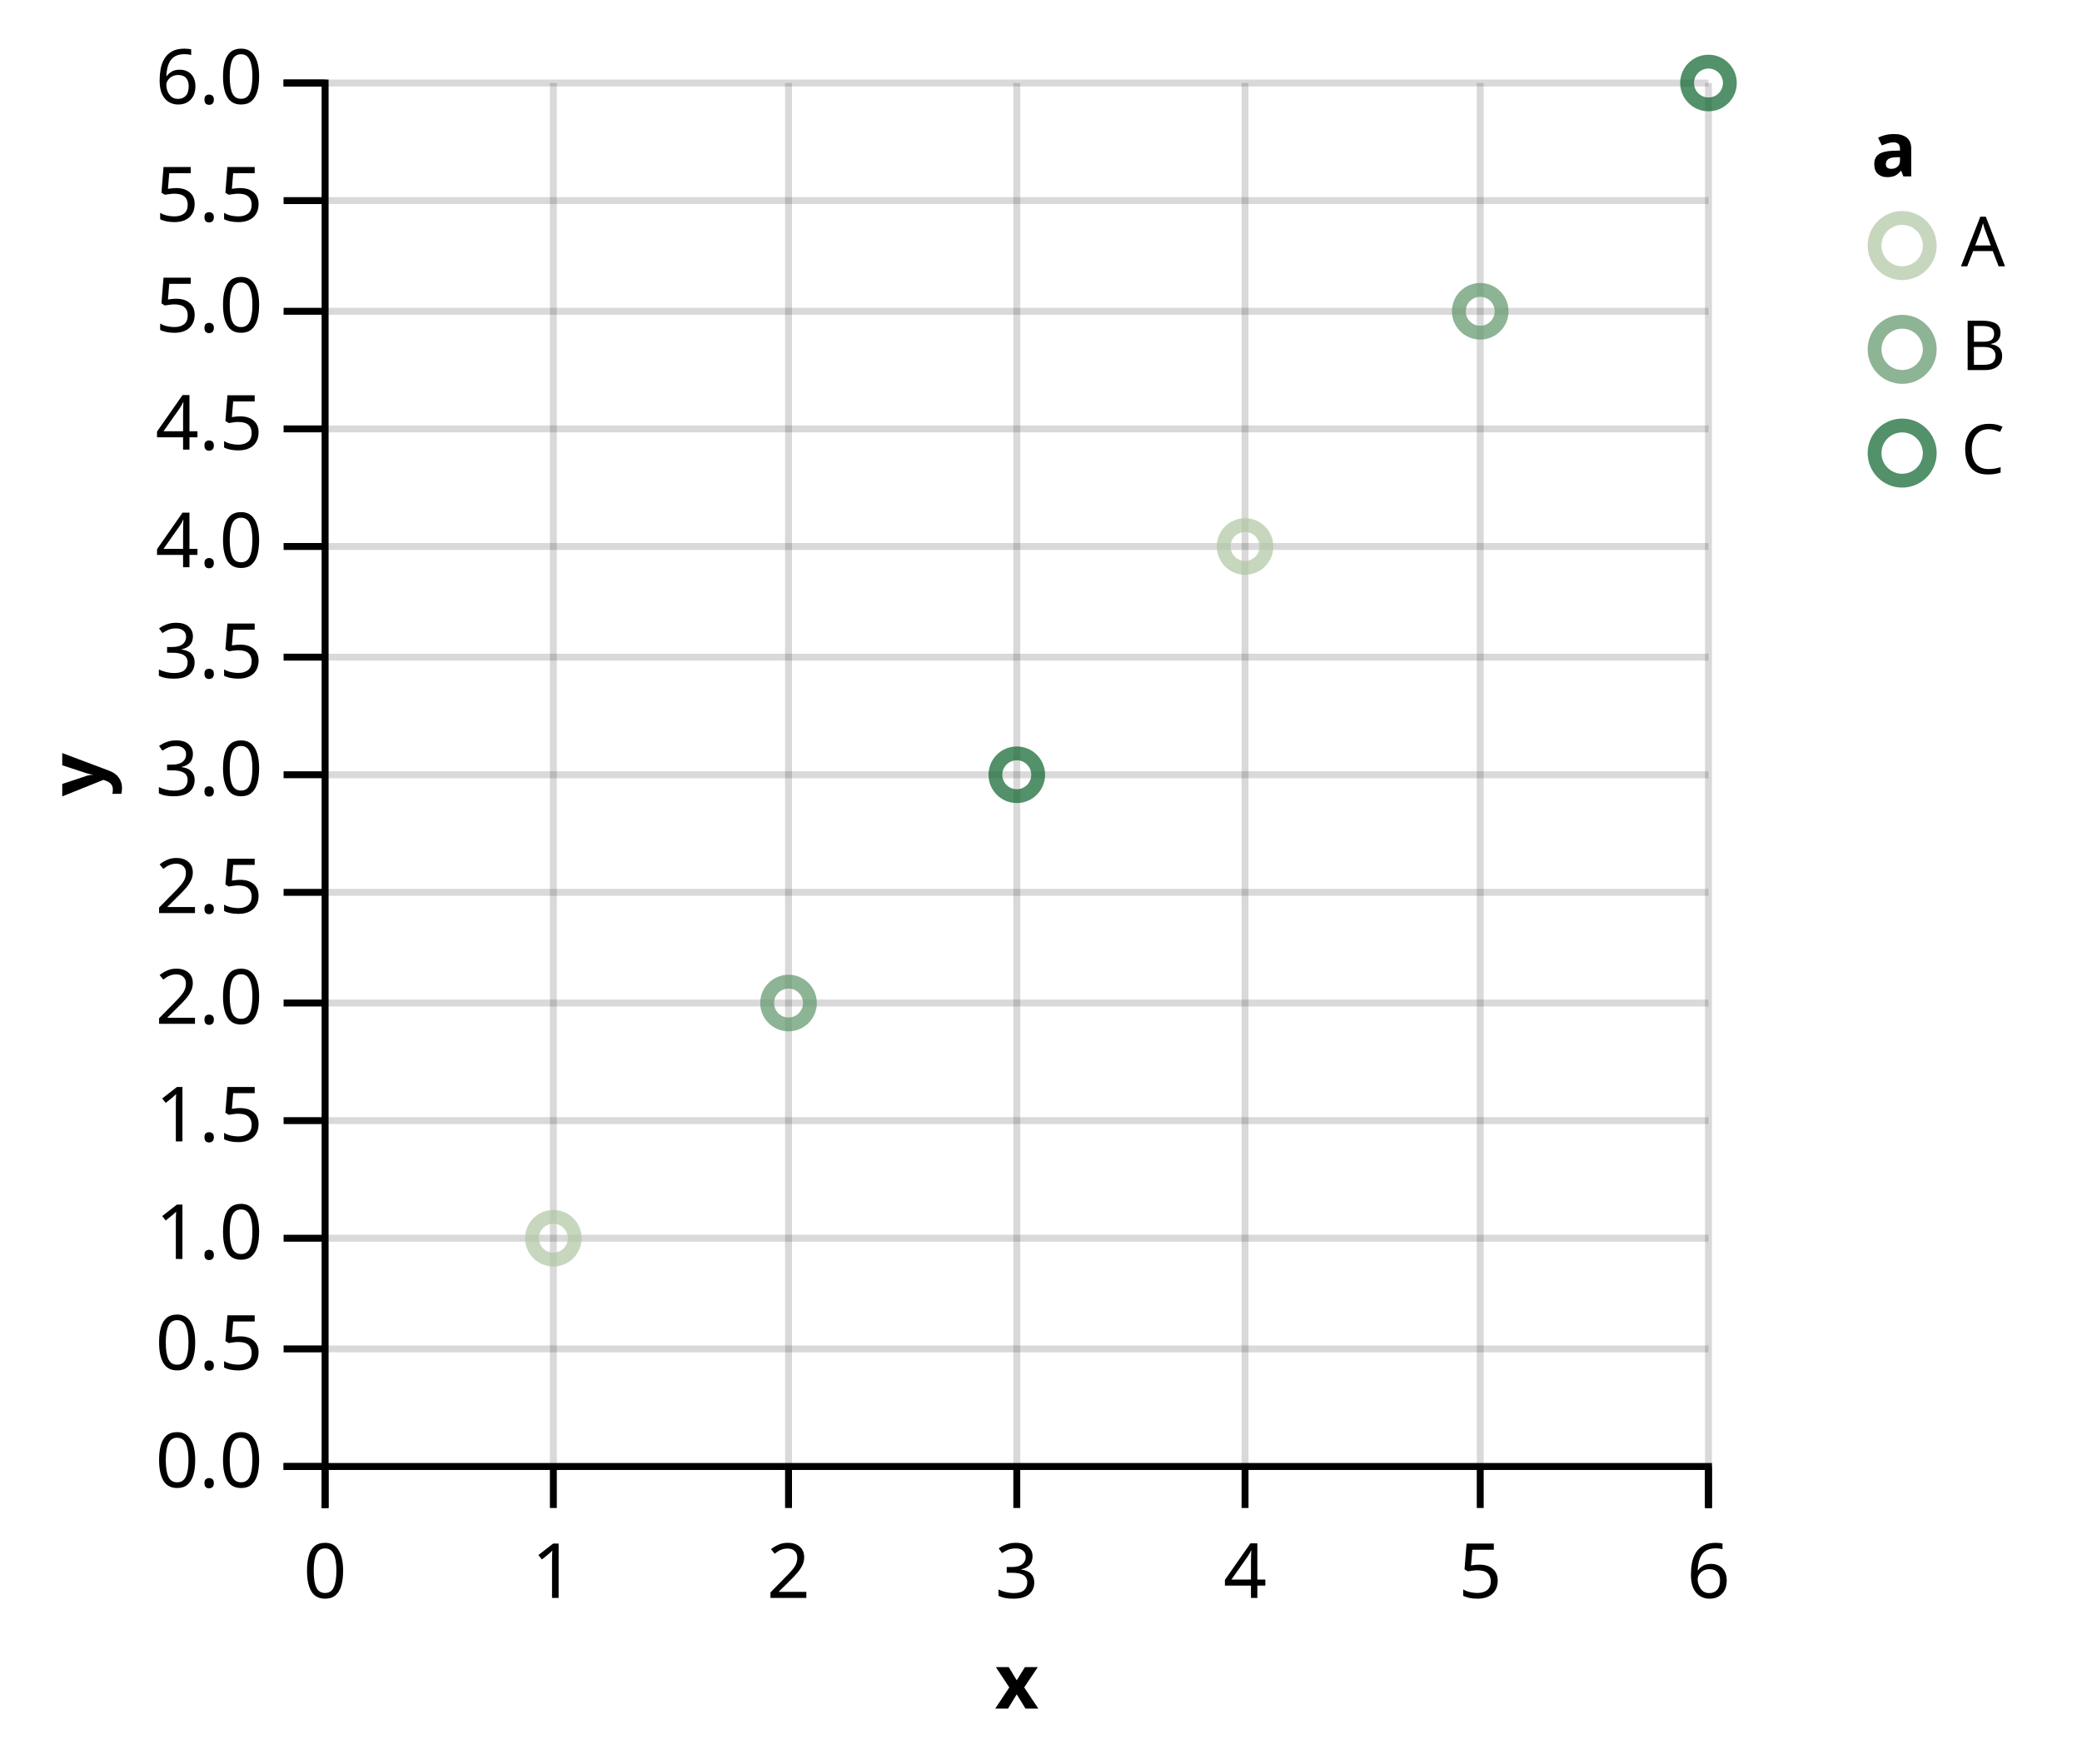
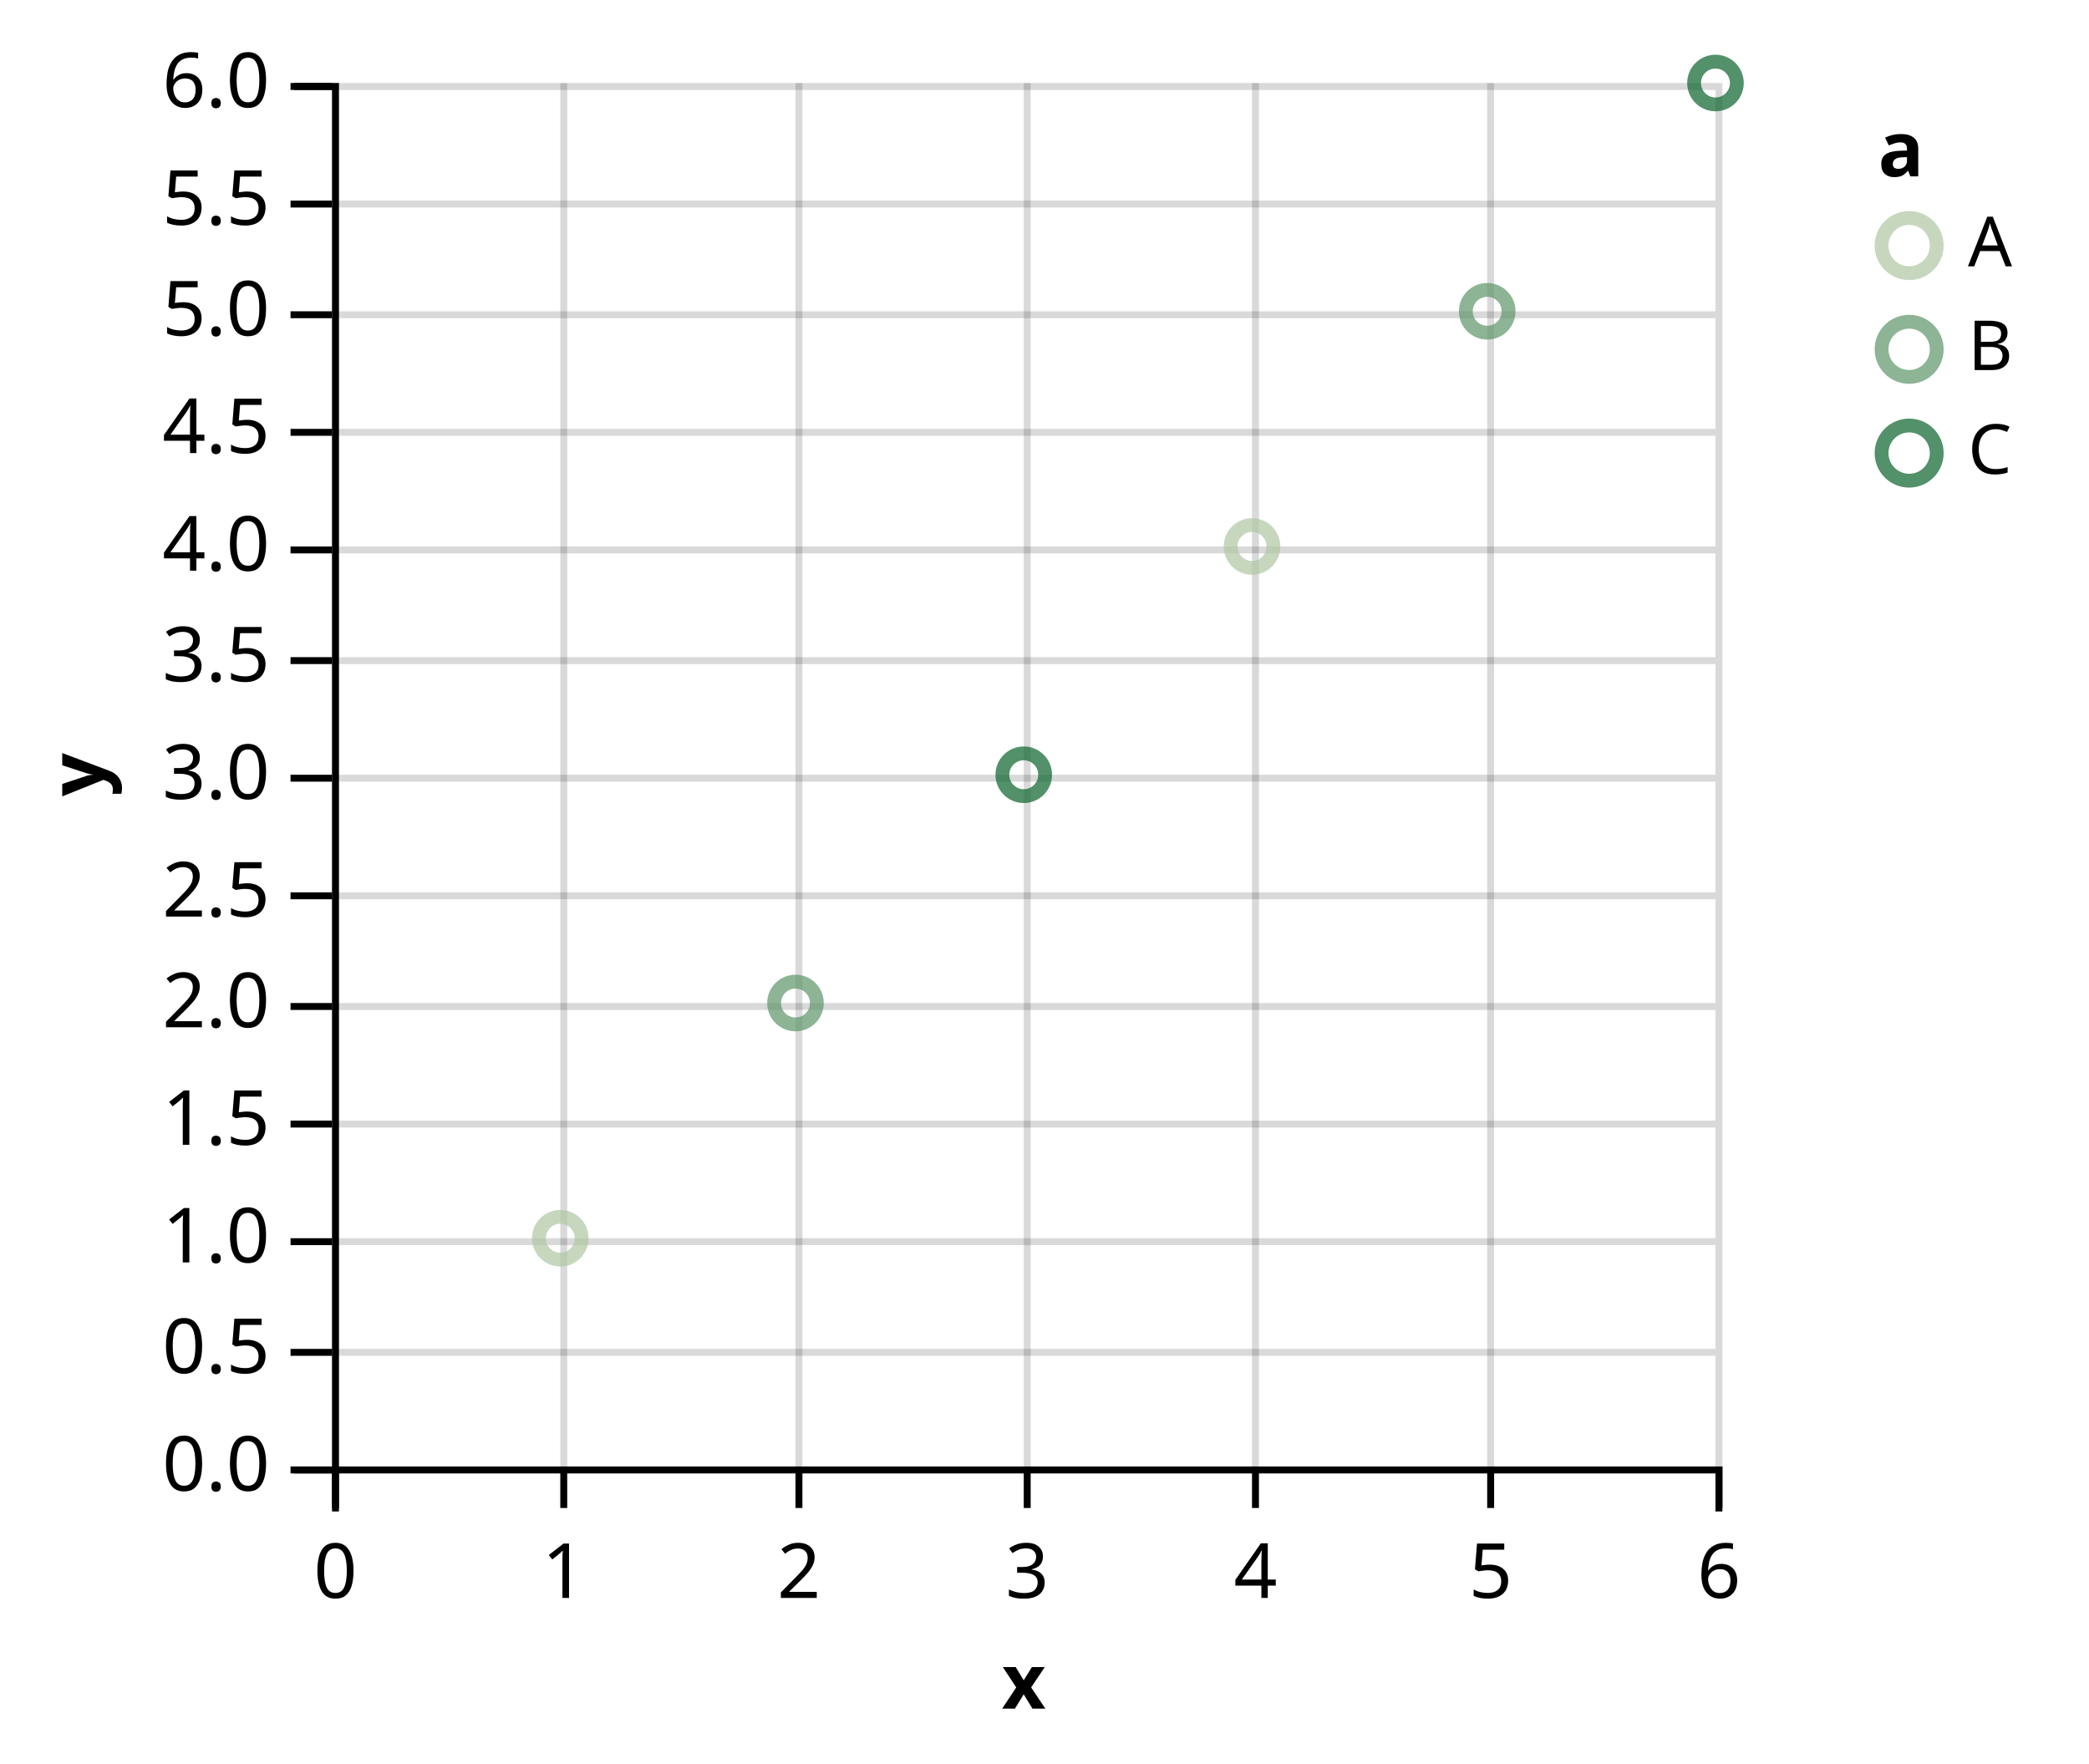
- <svg xmlns="http://www.w3.org/2000/svg" class="marks" width="301" height="255" version="1.1">
-   <g transform="translate(47,12)">
+ <svg xmlns="http://www.w3.org/2000/svg" class="marks" width="302" height="255" version="1.1">
+   <g transform="translate(48,12)">
    <g class="mark-group">
      <g transform="translate(0,0)">
        <rect class="background" width="1" height="1" style="fill: none;" />
        <g class="mark-group root">
          <g transform="translate(0,0)">
            <rect class="background" width="200" height="200" style="fill: none;" />
            <g class="mark-group">
              <g transform="translate(0,200)">
                <rect class="background" width="0" height="0" style="pointer-events: none; fill: none;" />
                <g class="mark-rule" style="pointer-events: none;">
-                   <line transform="translate(0,-200)" x2="0" y2="200" style="fill: none; stroke: #000; stroke-width: 1; stroke-opacity: 0.15; opacity: 1;" />
-                   <line transform="translate(33,-200)" x2="0" y2="200" style="fill: none; stroke: #000; stroke-width: 1; stroke-opacity: 0.15; opacity: 1;" />
-                   <line transform="translate(67,-200)" x2="0" y2="200" style="fill: none; stroke: #000; stroke-width: 1; stroke-opacity: 0.15; opacity: 1;" />
-                   <line transform="translate(100,-200)" x2="0" y2="200" style="fill: none; stroke: #000; stroke-width: 1; stroke-opacity: 0.15; opacity: 1;" />
-                   <line transform="translate(133,-200)" x2="0" y2="200" style="fill: none; stroke: #000; stroke-width: 1; stroke-opacity: 0.15; opacity: 1;" />
-                   <line transform="translate(167,-200)" x2="0" y2="200" style="fill: none; stroke: #000; stroke-width: 1; stroke-opacity: 0.15; opacity: 1;" />
-                   <line transform="translate(200,-200)" x2="0" y2="200" style="fill: none; stroke: #000; stroke-width: 1; stroke-opacity: 0.15; opacity: 1;" />
+                   <line transform="translate(0.5,-200)" x2="0" y2="200" style="fill: none; stroke: #000; stroke-width: 1; stroke-opacity: 0.15; opacity: 1;" />
+                   <line transform="translate(33.5,-200)" x2="0" y2="200" style="fill: none; stroke: #000; stroke-width: 1; stroke-opacity: 0.15; opacity: 1;" />
+                   <line transform="translate(67.5,-200)" x2="0" y2="200" style="fill: none; stroke: #000; stroke-width: 1; stroke-opacity: 0.15; opacity: 1;" />
+                   <line transform="translate(100.5,-200)" x2="0" y2="200" style="fill: none; stroke: #000; stroke-width: 1; stroke-opacity: 0.15; opacity: 1;" />
+                   <line transform="translate(133.5,-200)" x2="0" y2="200" style="fill: none; stroke: #000; stroke-width: 1; stroke-opacity: 0.15; opacity: 1;" />
+                   <line transform="translate(167.5,-200)" x2="0" y2="200" style="fill: none; stroke: #000; stroke-width: 1; stroke-opacity: 0.15; opacity: 1;" />
+                   <line transform="translate(200.5,-200)" x2="0" y2="200" style="fill: none; stroke: #000; stroke-width: 1; stroke-opacity: 0.15; opacity: 1;" />
                </g>
                <g class="mark-rule" style="pointer-events: none;">
-                   <line transform="translate(0,0)" x2="0" y2="6" style="fill: none; stroke: #000; stroke-width: 1; opacity: 1;" />
-                   <line transform="translate(33,0)" x2="0" y2="6" style="fill: none; stroke: #000; stroke-width: 1; opacity: 1;" />
-                   <line transform="translate(67,0)" x2="0" y2="6" style="fill: none; stroke: #000; stroke-width: 1; opacity: 1;" />
-                   <line transform="translate(100,0)" x2="0" y2="6" style="fill: none; stroke: #000; stroke-width: 1; opacity: 1;" />
-                   <line transform="translate(133,0)" x2="0" y2="6" style="fill: none; stroke: #000; stroke-width: 1; opacity: 1;" />
-                   <line transform="translate(167,0)" x2="0" y2="6" style="fill: none; stroke: #000; stroke-width: 1; opacity: 1;" />
-                   <line transform="translate(200,0)" x2="0" y2="6" style="fill: none; stroke: #000; stroke-width: 1; opacity: 1;" />
+                   <line transform="translate(0.5,0)" x2="0" y2="6" style="fill: none; stroke: #000; stroke-width: 1; opacity: 1;" />
+                   <line transform="translate(33.5,0)" x2="0" y2="6" style="fill: none; stroke: #000; stroke-width: 1; opacity: 1;" />
+                   <line transform="translate(67.5,0)" x2="0" y2="6" style="fill: none; stroke: #000; stroke-width: 1; opacity: 1;" />
+                   <line transform="translate(100.5,0)" x2="0" y2="6" style="fill: none; stroke: #000; stroke-width: 1; opacity: 1;" />
+                   <line transform="translate(133.5,0)" x2="0" y2="6" style="fill: none; stroke: #000; stroke-width: 1; opacity: 1;" />
+                   <line transform="translate(167.5,0)" x2="0" y2="6" style="fill: none; stroke: #000; stroke-width: 1; opacity: 1;" />
+                   <line transform="translate(200.5,0)" x2="0" y2="6" style="fill: none; stroke: #000; stroke-width: 1; opacity: 1;" />
                </g>
                <g class="mark-rule" style="pointer-events: none;" />
                <g class="mark-text">
-                   <text text-anchor="middle" transform="translate(0,19)" style="font: 11px sans-serif; fill: #000; opacity: 1;">0</text>
-                   <text text-anchor="middle" transform="translate(33,19)" style="font: 11px sans-serif; fill: #000; opacity: 1;">1</text>
-                   <text text-anchor="middle" transform="translate(67,19)" style="font: 11px sans-serif; fill: #000; opacity: 1;">2</text>
-                   <text text-anchor="middle" transform="translate(100,19)" style="font: 11px sans-serif; fill: #000; opacity: 1;">3</text>
-                   <text text-anchor="middle" transform="translate(133,19)" style="font: 11px sans-serif; fill: #000; opacity: 1;">4</text>
-                   <text text-anchor="middle" transform="translate(167,19)" style="font: 11px sans-serif; fill: #000; opacity: 1;">5</text>
-                   <text text-anchor="middle" transform="translate(200,19)" style="font: 11px sans-serif; fill: #000; opacity: 1;">6</text>
+                   <text text-anchor="middle" transform="translate(0.5,19)" style="font: 11px sans-serif; fill: #000; opacity: 1;">0</text>
+                   <text text-anchor="middle" transform="translate(33.5,19)" style="font: 11px sans-serif; fill: #000; opacity: 1;">1</text>
+                   <text text-anchor="middle" transform="translate(67.5,19)" style="font: 11px sans-serif; fill: #000; opacity: 1;">2</text>
+                   <text text-anchor="middle" transform="translate(100.5,19)" style="font: 11px sans-serif; fill: #000; opacity: 1;">3</text>
+                   <text text-anchor="middle" transform="translate(133.5,19)" style="font: 11px sans-serif; fill: #000; opacity: 1;">4</text>
+                   <text text-anchor="middle" transform="translate(167.5,19)" style="font: 11px sans-serif; fill: #000; opacity: 1;">5</text>
+                   <text text-anchor="middle" transform="translate(200.5,19)" style="font: 11px sans-serif; fill: #000; opacity: 1;">6</text>
                </g>
                <g class="mark-path" style="pointer-events: none;">
-                   <path transform="translate(0,0)" d="M0,6V0H200V6" style="fill: none; stroke: #000; stroke-width: 1;" />
+                   <path transform="translate(0.5,0.5)" d="M0,6V0H200V6" style="fill: none; stroke: #000; stroke-width: 1;" />
                </g>
                <g class="mark-text">
                  <text text-anchor="middle" transform="translate(100,35)" style="font: bold 11px sans-serif; fill: #000;">x</text>
                </g>
              </g>
            </g>
            <g class="mark-group">
              <g transform="translate(0,0)">
                <rect class="background" width="0" height="0" style="pointer-events: none; fill: none;" />
                <g class="mark-rule" style="pointer-events: none;">
-                   <line transform="translate(0,200)" x2="200" y2="0" style="fill: none; stroke: #000; stroke-width: 1; stroke-opacity: 0.15; opacity: 1;" />
-                   <line transform="translate(0,183)" x2="200" y2="0" style="fill: none; stroke: #000; stroke-width: 1; stroke-opacity: 0.15; opacity: 1;" />
-                   <line transform="translate(0,167)" x2="200" y2="0" style="fill: none; stroke: #000; stroke-width: 1; stroke-opacity: 0.15; opacity: 1;" />
-                   <line transform="translate(0,150)" x2="200" y2="0" style="fill: none; stroke: #000; stroke-width: 1; stroke-opacity: 0.15; opacity: 1;" />
-                   <line transform="translate(0,133)" x2="200" y2="0" style="fill: none; stroke: #000; stroke-width: 1; stroke-opacity: 0.15; opacity: 1;" />
-                   <line transform="translate(0,117)" x2="200" y2="0" style="fill: none; stroke: #000; stroke-width: 1; stroke-opacity: 0.15; opacity: 1;" />
-                   <line transform="translate(0,100)" x2="200" y2="0" style="fill: none; stroke: #000; stroke-width: 1; stroke-opacity: 0.15; opacity: 1;" />
-                   <line transform="translate(0,83)" x2="200" y2="0" style="fill: none; stroke: #000; stroke-width: 1; stroke-opacity: 0.15; opacity: 1;" />
-                   <line transform="translate(0,67)" x2="200" y2="0" style="fill: none; stroke: #000; stroke-width: 1; stroke-opacity: 0.15; opacity: 1;" />
-                   <line transform="translate(0,50)" x2="200" y2="0" style="fill: none; stroke: #000; stroke-width: 1; stroke-opacity: 0.15; opacity: 1;" />
-                   <line transform="translate(0,33)" x2="200" y2="0" style="fill: none; stroke: #000; stroke-width: 1; stroke-opacity: 0.15; opacity: 1;" />
-                   <line transform="translate(0,17)" x2="200" y2="0" style="fill: none; stroke: #000; stroke-width: 1; stroke-opacity: 0.15; opacity: 1;" />
-                   <line transform="translate(0,0)" x2="200" y2="0" style="fill: none; stroke: #000; stroke-width: 1; stroke-opacity: 0.15; opacity: 1;" />
+                   <line transform="translate(0,200.5)" x2="200" y2="0" style="fill: none; stroke: #000; stroke-width: 1; stroke-opacity: 0.15; opacity: 1;" />
+                   <line transform="translate(0,183.5)" x2="200" y2="0" style="fill: none; stroke: #000; stroke-width: 1; stroke-opacity: 0.15; opacity: 1;" />
+                   <line transform="translate(0,167.5)" x2="200" y2="0" style="fill: none; stroke: #000; stroke-width: 1; stroke-opacity: 0.15; opacity: 1;" />
+                   <line transform="translate(0,150.5)" x2="200" y2="0" style="fill: none; stroke: #000; stroke-width: 1; stroke-opacity: 0.15; opacity: 1;" />
+                   <line transform="translate(0,133.5)" x2="200" y2="0" style="fill: none; stroke: #000; stroke-width: 1; stroke-opacity: 0.15; opacity: 1;" />
+                   <line transform="translate(0,117.5)" x2="200" y2="0" style="fill: none; stroke: #000; stroke-width: 1; stroke-opacity: 0.15; opacity: 1;" />
+                   <line transform="translate(0,100.5)" x2="200" y2="0" style="fill: none; stroke: #000; stroke-width: 1; stroke-opacity: 0.15; opacity: 1;" />
+                   <line transform="translate(0,83.5)" x2="200" y2="0" style="fill: none; stroke: #000; stroke-width: 1; stroke-opacity: 0.15; opacity: 1;" />
+                   <line transform="translate(0,67.5)" x2="200" y2="0" style="fill: none; stroke: #000; stroke-width: 1; stroke-opacity: 0.15; opacity: 1;" />
+                   <line transform="translate(0,50.5)" x2="200" y2="0" style="fill: none; stroke: #000; stroke-width: 1; stroke-opacity: 0.15; opacity: 1;" />
+                   <line transform="translate(0,33.5)" x2="200" y2="0" style="fill: none; stroke: #000; stroke-width: 1; stroke-opacity: 0.15; opacity: 1;" />
+                   <line transform="translate(0,17.5)" x2="200" y2="0" style="fill: none; stroke: #000; stroke-width: 1; stroke-opacity: 0.15; opacity: 1;" />
+                   <line transform="translate(0,0.5)" x2="200" y2="0" style="fill: none; stroke: #000; stroke-width: 1; stroke-opacity: 0.15; opacity: 1;" />
                </g>
                <g class="mark-rule" style="pointer-events: none;">
-                   <line transform="translate(-6,200)" x2="6" y2="0" style="fill: none; stroke: #000; stroke-width: 1; opacity: 1;" />
-                   <line transform="translate(-6,183)" x2="6" y2="0" style="fill: none; stroke: #000; stroke-width: 1; opacity: 1;" />
-                   <line transform="translate(-6,167)" x2="6" y2="0" style="fill: none; stroke: #000; stroke-width: 1; opacity: 1;" />
-                   <line transform="translate(-6,150)" x2="6" y2="0" style="fill: none; stroke: #000; stroke-width: 1; opacity: 1;" />
-                   <line transform="translate(-6,133)" x2="6" y2="0" style="fill: none; stroke: #000; stroke-width: 1; opacity: 1;" />
-                   <line transform="translate(-6,117)" x2="6" y2="0" style="fill: none; stroke: #000; stroke-width: 1; opacity: 1;" />
-                   <line transform="translate(-6,100)" x2="6" y2="0" style="fill: none; stroke: #000; stroke-width: 1; opacity: 1;" />
-                   <line transform="translate(-6,83)" x2="6" y2="0" style="fill: none; stroke: #000; stroke-width: 1; opacity: 1;" />
-                   <line transform="translate(-6,67)" x2="6" y2="0" style="fill: none; stroke: #000; stroke-width: 1; opacity: 1;" />
-                   <line transform="translate(-6,50)" x2="6" y2="0" style="fill: none; stroke: #000; stroke-width: 1; opacity: 1;" />
-                   <line transform="translate(-6,33)" x2="6" y2="0" style="fill: none; stroke: #000; stroke-width: 1; opacity: 1;" />
-                   <line transform="translate(-6,17)" x2="6" y2="0" style="fill: none; stroke: #000; stroke-width: 1; opacity: 1;" />
-                   <line transform="translate(-6,0)" x2="6" y2="0" style="fill: none; stroke: #000; stroke-width: 1; opacity: 1;" />
+                   <line transform="translate(-6,200.5)" x2="6" y2="0" style="fill: none; stroke: #000; stroke-width: 1; opacity: 1;" />
+                   <line transform="translate(-6,183.5)" x2="6" y2="0" style="fill: none; stroke: #000; stroke-width: 1; opacity: 1;" />
+                   <line transform="translate(-6,167.5)" x2="6" y2="0" style="fill: none; stroke: #000; stroke-width: 1; opacity: 1;" />
+                   <line transform="translate(-6,150.5)" x2="6" y2="0" style="fill: none; stroke: #000; stroke-width: 1; opacity: 1;" />
+                   <line transform="translate(-6,133.5)" x2="6" y2="0" style="fill: none; stroke: #000; stroke-width: 1; opacity: 1;" />
+                   <line transform="translate(-6,117.5)" x2="6" y2="0" style="fill: none; stroke: #000; stroke-width: 1; opacity: 1;" />
+                   <line transform="translate(-6,100.5)" x2="6" y2="0" style="fill: none; stroke: #000; stroke-width: 1; opacity: 1;" />
+                   <line transform="translate(-6,83.5)" x2="6" y2="0" style="fill: none; stroke: #000; stroke-width: 1; opacity: 1;" />
+                   <line transform="translate(-6,67.5)" x2="6" y2="0" style="fill: none; stroke: #000; stroke-width: 1; opacity: 1;" />
+                   <line transform="translate(-6,50.5)" x2="6" y2="0" style="fill: none; stroke: #000; stroke-width: 1; opacity: 1;" />
+                   <line transform="translate(-6,33.5)" x2="6" y2="0" style="fill: none; stroke: #000; stroke-width: 1; opacity: 1;" />
+                   <line transform="translate(-6,17.5)" x2="6" y2="0" style="fill: none; stroke: #000; stroke-width: 1; opacity: 1;" />
+                   <line transform="translate(-6,0.5)" x2="6" y2="0" style="fill: none; stroke: #000; stroke-width: 1; opacity: 1;" />
                </g>
                <g class="mark-rule" style="pointer-events: none;" />
                <g class="mark-text">
-                   <text text-anchor="end" transform="translate(-9,203)" style="font: 11px sans-serif; fill: #000; opacity: 1;">0.0</text>
-                   <text text-anchor="end" transform="translate(-9,186)" style="font: 11px sans-serif; fill: #000; opacity: 1;">0.5</text>
-                   <text text-anchor="end" transform="translate(-9,170)" style="font: 11px sans-serif; fill: #000; opacity: 1;">1.0</text>
-                   <text text-anchor="end" transform="translate(-9,153)" style="font: 11px sans-serif; fill: #000; opacity: 1;">1.5</text>
-                   <text text-anchor="end" transform="translate(-9,136)" style="font: 11px sans-serif; fill: #000; opacity: 1;">2.0</text>
-                   <text text-anchor="end" transform="translate(-9,120)" style="font: 11px sans-serif; fill: #000; opacity: 1;">2.5</text>
-                   <text text-anchor="end" transform="translate(-9,103)" style="font: 11px sans-serif; fill: #000; opacity: 1;">3.0</text>
-                   <text text-anchor="end" transform="translate(-9,86)" style="font: 11px sans-serif; fill: #000; opacity: 1;">3.5</text>
-                   <text text-anchor="end" transform="translate(-9,70)" style="font: 11px sans-serif; fill: #000; opacity: 1;">4.0</text>
-                   <text text-anchor="end" transform="translate(-9,53)" style="font: 11px sans-serif; fill: #000; opacity: 1;">4.5</text>
-                   <text text-anchor="end" transform="translate(-9,36)" style="font: 11px sans-serif; fill: #000; opacity: 1;">5.0</text>
-                   <text text-anchor="end" transform="translate(-9,20)" style="font: 11px sans-serif; fill: #000; opacity: 1;">5.5</text>
-                   <text text-anchor="end" transform="translate(-9,3)" style="font: 11px sans-serif; fill: #000; opacity: 1;">6.0</text>
+                   <text text-anchor="end" transform="translate(-9,203.5)" style="font: 11px sans-serif; fill: #000; opacity: 1;">0.0</text>
+                   <text text-anchor="end" transform="translate(-9,186.5)" style="font: 11px sans-serif; fill: #000; opacity: 1;">0.5</text>
+                   <text text-anchor="end" transform="translate(-9,170.5)" style="font: 11px sans-serif; fill: #000; opacity: 1;">1.0</text>
+                   <text text-anchor="end" transform="translate(-9,153.5)" style="font: 11px sans-serif; fill: #000; opacity: 1;">1.5</text>
+                   <text text-anchor="end" transform="translate(-9,136.5)" style="font: 11px sans-serif; fill: #000; opacity: 1;">2.0</text>
+                   <text text-anchor="end" transform="translate(-9,120.5)" style="font: 11px sans-serif; fill: #000; opacity: 1;">2.5</text>
+                   <text text-anchor="end" transform="translate(-9,103.5)" style="font: 11px sans-serif; fill: #000; opacity: 1;">3.0</text>
+                   <text text-anchor="end" transform="translate(-9,86.5)" style="font: 11px sans-serif; fill: #000; opacity: 1;">3.5</text>
+                   <text text-anchor="end" transform="translate(-9,70.5)" style="font: 11px sans-serif; fill: #000; opacity: 1;">4.0</text>
+                   <text text-anchor="end" transform="translate(-9,53.5)" style="font: 11px sans-serif; fill: #000; opacity: 1;">4.5</text>
+                   <text text-anchor="end" transform="translate(-9,36.5)" style="font: 11px sans-serif; fill: #000; opacity: 1;">5.0</text>
+                   <text text-anchor="end" transform="translate(-9,20.5)" style="font: 11px sans-serif; fill: #000; opacity: 1;">5.5</text>
+                   <text text-anchor="end" transform="translate(-9,3.5)" style="font: 11px sans-serif; fill: #000; opacity: 1;">6.0</text>
                </g>
                <g class="mark-path" style="pointer-events: none;">
-                   <path transform="translate(0,0)" d="M-6,0H0V200H-6" style="fill: none; stroke: #000; stroke-width: 1;" />
+                   <path transform="translate(0.5,0.5)" d="M-6,0H0V200H-6" style="fill: none; stroke: #000; stroke-width: 1;" />
                </g>
                <g class="mark-text">
-                   <text text-anchor="middle" transform="translate(-35,100) rotate(-90) translate(0,3)" style="font: bold 11px sans-serif; fill: #000;">y</text>
+                   <text text-anchor="middle" transform="translate(-36,100) rotate(-90) translate(0,3)" style="font: bold 11px sans-serif; fill: #000;">y</text>
                </g>
              </g>
            </g>
            <g class="mark-symbol">
              <path transform="translate(33,167)" d="M0,3.09A3.09,3.09 0 1,1 0,-3.09A3.09,3.09 0 1,1 0,3.09Z" style="fill: none; stroke: #afc6a3; stroke-width: 2; opacity: 0.7;" />
              <path transform="translate(133,67)" d="M0,3.09A3.09,3.09 0 1,1 0,-3.09A3.09,3.09 0 1,1 0,3.09Z" style="fill: none; stroke: #afc6a3; stroke-width: 2; opacity: 0.7;" />
              <path transform="translate(67,133)" d="M0,3.09A3.09,3.09 0 1,1 0,-3.09A3.09,3.09 0 1,1 0,3.09Z" style="fill: none; stroke: #5c9467; stroke-width: 2; opacity: 0.7;" />
              <path transform="translate(167,33)" d="M0,3.09A3.09,3.09 0 1,1 0,-3.09A3.09,3.09 0 1,1 0,3.09Z" style="fill: none; stroke: #5c9467; stroke-width: 2; opacity: 0.7;" />
              <path transform="translate(100,100)" d="M0,3.09A3.09,3.09 0 1,1 0,-3.09A3.09,3.09 0 1,1 0,3.09Z" style="fill: none; stroke: #09622a; stroke-width: 2; opacity: 0.7;" />
              <path transform="translate(200,0)" d="M0,3.09A3.09,3.09 0 1,1 0,-3.09A3.09,3.09 0 1,1 0,3.09Z" style="fill: none; stroke: #09622a; stroke-width: 2; opacity: 0.7;" />
            </g>
            <g class="mark-group">
              <g transform="translate(220.5,0.5)">
                <rect class="background" width="28" height="62" style="pointer-events: none; fill: none;" />
                <g class="mark-text" style="pointer-events: none;">
                  <text text-anchor="start" transform="translate(3,13)" style="font: bold 11px sans-serif; fill: #000; opacity: 1;">a</text>
                </g>
                <g class="mark-symbol" style="pointer-events: none;">
                  <path transform="translate(7.5,23)" d="M0,3.989A3.989,3.989 0 1,1 0,-3.989A3.989,3.989 0 1,1 0,3.989Z" style="fill: none; stroke: #afc6a3; stroke-width: 2; opacity: 0.7;" />
                  <path transform="translate(7.5,38)" d="M0,3.989A3.989,3.989 0 1,1 0,-3.989A3.989,3.989 0 1,1 0,3.989Z" style="fill: none; stroke: #5c9467; stroke-width: 2; opacity: 0.7;" />
                  <path transform="translate(7.5,53)" d="M0,3.989A3.989,3.989 0 1,1 0,-3.989A3.989,3.989 0 1,1 0,3.989Z" style="fill: none; stroke: #09622a; stroke-width: 2; opacity: 0.7;" />
                </g>
                <g class="mark-text" style="pointer-events: none;">
                  <text text-anchor="start" transform="translate(16,26)" style="font: 10px sans-serif; fill: #000; opacity: 1;">A</text>
                  <text text-anchor="start" transform="translate(16,41)" style="font: 10px sans-serif; fill: #000; opacity: 1;">B</text>
                  <text text-anchor="start" transform="translate(16,56)" style="font: 10px sans-serif; fill: #000; opacity: 1;">C</text>
                </g>
              </g>
            </g>
          </g>
        </g>
      </g>
    </g>
  </g>
</svg>
